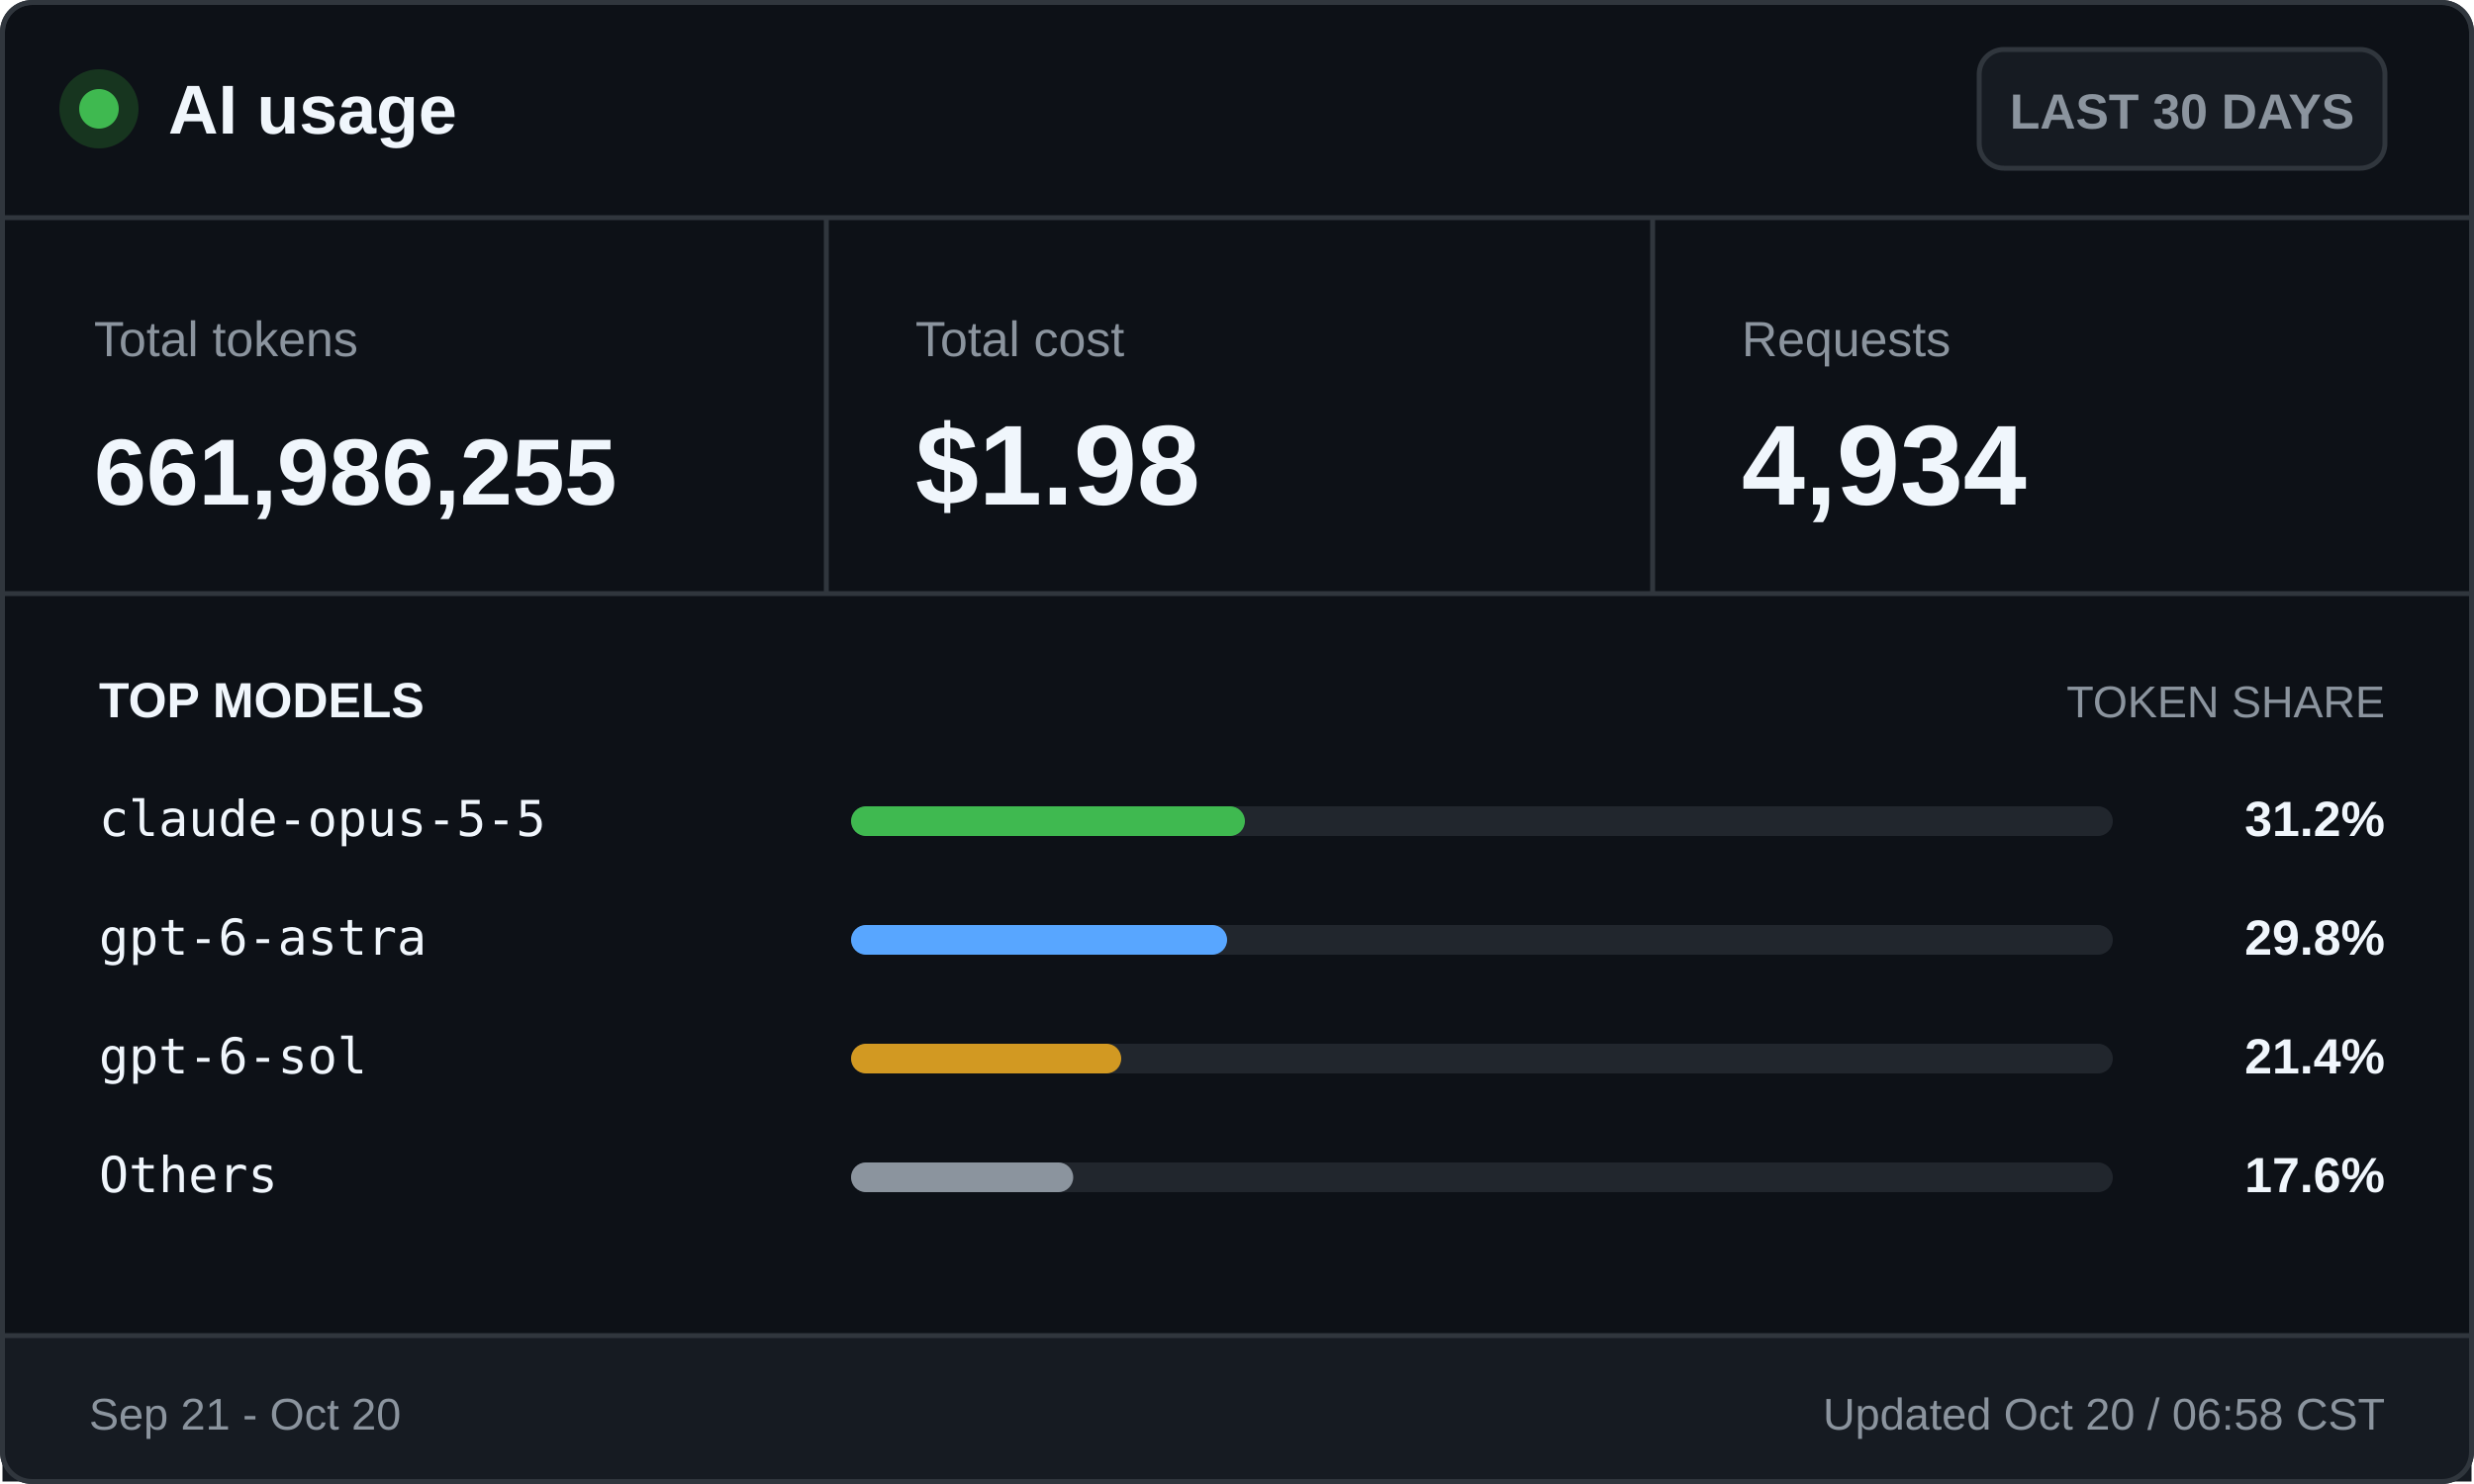
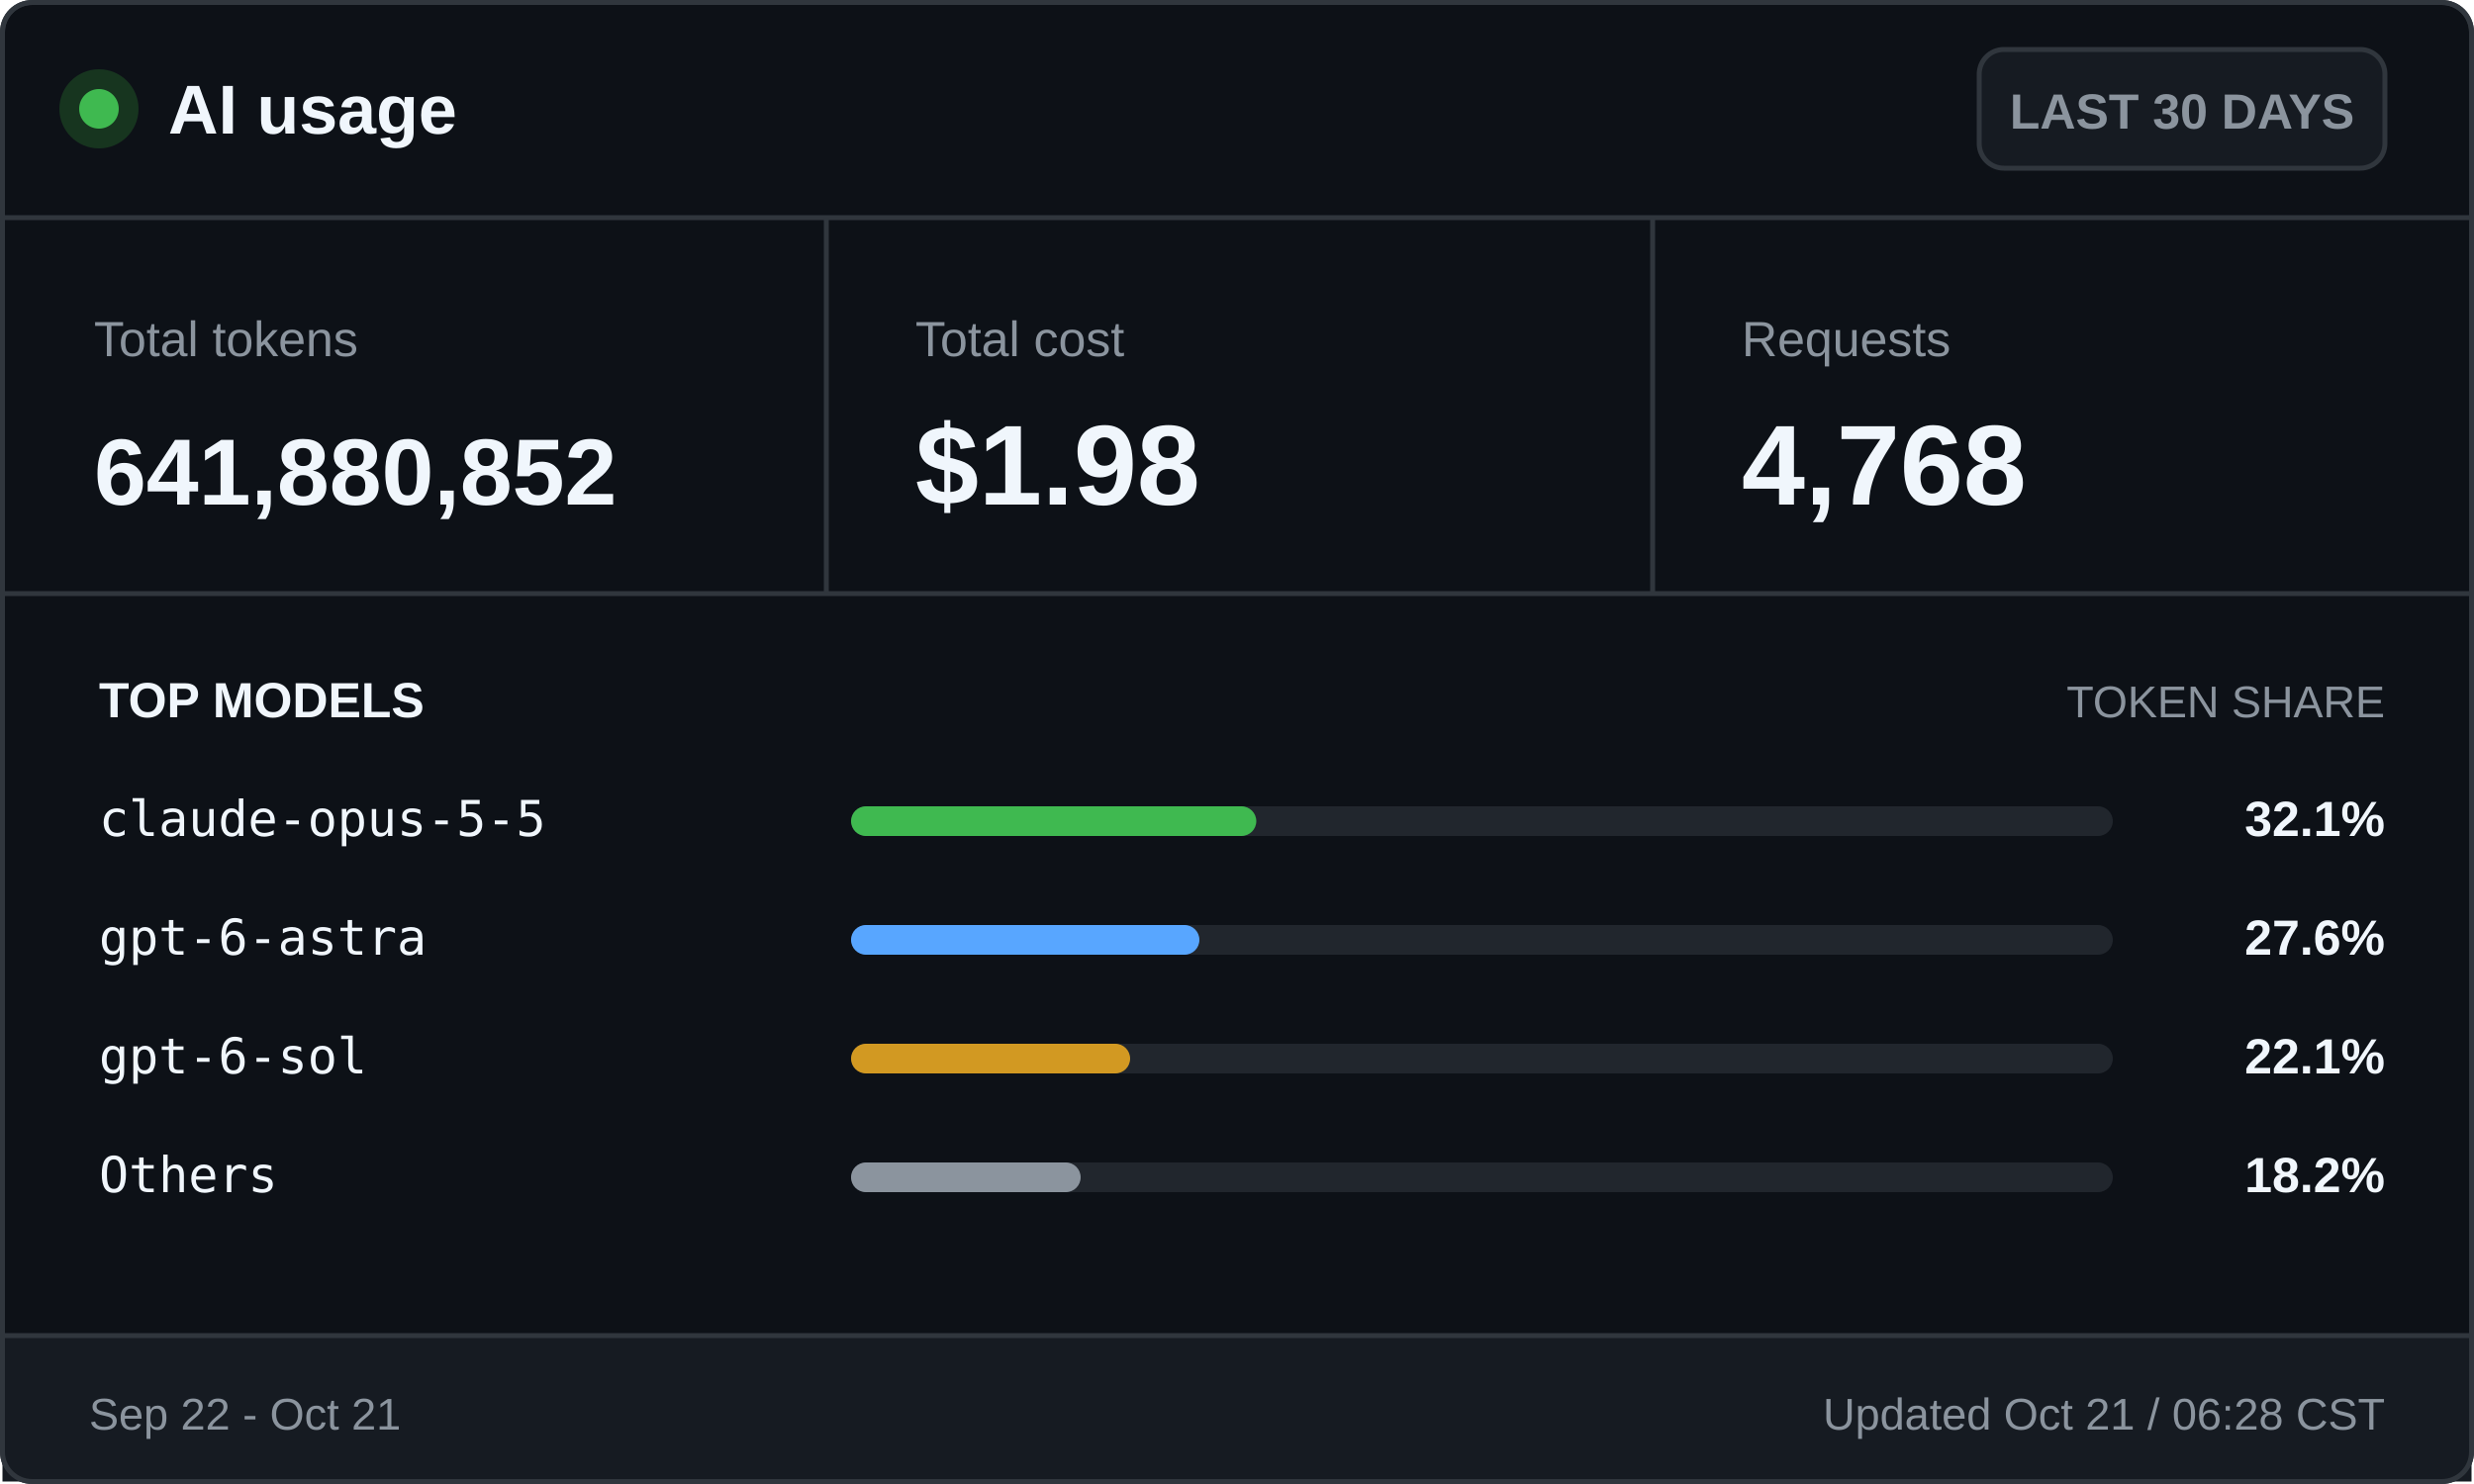
<svg xmlns="http://www.w3.org/2000/svg" width="500" height="300" viewBox="0 0 500 300" role="img" aria-labelledby="title desc">
  <style>
    .ui { font-family: -apple-system, BlinkMacSystemFont, "Segoe UI", Arial, sans-serif; }
    .mono { font-family: "Cascadia Mono", Consolas, monospace; }
    .brand { font-size: 14px; font-weight: 700; }
    .badge { font-size: 10px; font-weight: 600; }
    .label { font-size: 10px; }
    .value { font-size: 23px; font-weight: 700; }
    .token-value { font-size: 19px; font-weight: 700; }
    .section { font-size: 10px; font-weight: 700; text-transform: uppercase; }
    .section-muted { font-size: 9px; text-transform: uppercase; }
    .model { font-size: 10px; }
    .percentage { font-size: 10px; font-weight: 700; }
    .footer { font-size: 9px; }
  </style>
  <rect x="0.5" y="0.5" width="499" height="299" rx="6" fill="#0d1117" stroke="#30363d" />
  <circle cx="20" cy="22" r="8" fill="#17351f" />
  <circle cx="20" cy="22" r="4" fill="#3fb950" />
  <text class="ui brand" x="34" y="27" fill="#f0f6fc">AI usage</text>
  <rect x="400" y="10" width="82" height="24" rx="5" fill="#161b22" stroke="#30363d" />
  <text class="ui badge" x="441" y="26" fill="#8b949e" text-anchor="middle">LAST 30 DAYS</text>
  <line x1="0" y1="44" x2="500" y2="44" stroke="#30363d" />
  <text class="ui label" x="19" y="72" fill="#8b949e">Total tokens</text>
-   <text class="ui token-value" x="19" y="102" fill="#f0f6fc">661,986,255</text>
+   <text class="ui token-value" x="19" y="102" fill="#f0f6fc">641,880,852</text>
  <line x1="167" y1="44" x2="167" y2="120" stroke="#30363d" />
  <text class="ui label" x="185" y="72" fill="#8b949e">Total cost</text>
  <text class="ui value" x="185" y="102" fill="#f0f6fc">$1.98</text>
  <line x1="334" y1="44" x2="334" y2="120" stroke="#30363d" />
  <text class="ui label" x="352" y="72" fill="#8b949e">Requests</text>
-   <text class="ui value" x="352" y="102" fill="#f0f6fc">4,934</text>
+   <text class="ui value" x="352" y="102" fill="#f0f6fc">4,768</text>
  <line x1="0" y1="120" x2="500" y2="120" stroke="#30363d" />
  <text class="ui section" x="20" y="145" fill="#f0f6fc">TOP MODELS</text>
  <text class="ui section-muted" x="482" y="145" fill="#8b949e" text-anchor="end">TOKEN SHARE</text>
  <text class="mono model" x="20" y="169" fill="#f0f6fc">claude-opus-5-5</text>
  <rect x="172" y="163" width="255" height="6" rx="3" fill="#21262d" />
-   <rect x="172" y="163" width="79.6" height="6" rx="3" fill="#3fb950" />
-   <text class="ui percentage" x="482" y="169" fill="#f0f6fc" text-anchor="end">31.2%</text>
+   <rect x="172" y="163" width="81.9" height="6" rx="3" fill="#3fb950" />
+   <text class="ui percentage" x="482" y="169" fill="#f0f6fc" text-anchor="end">32.1%</text>
  <text class="mono model" x="20" y="193" fill="#f0f6fc">gpt-6-astra</text>
  <rect x="172" y="187" width="255" height="6" rx="3" fill="#21262d" />
-   <rect x="172" y="187" width="76.0" height="6" rx="3" fill="#58a6ff" />
-   <text class="ui percentage" x="482" y="193" fill="#f0f6fc" text-anchor="end">29.8%</text>
+   <rect x="172" y="187" width="70.4" height="6" rx="3" fill="#58a6ff" />
+   <text class="ui percentage" x="482" y="193" fill="#f0f6fc" text-anchor="end">27.6%</text>
  <text class="mono model" x="20" y="217" fill="#f0f6fc">gpt-6-sol</text>
  <rect x="172" y="211" width="255" height="6" rx="3" fill="#21262d" />
-   <rect x="172" y="211" width="54.6" height="6" rx="3" fill="#d29922" />
-   <text class="ui percentage" x="482" y="217" fill="#f0f6fc" text-anchor="end">21.4%</text>
+   <rect x="172" y="211" width="56.4" height="6" rx="3" fill="#d29922" />
+   <text class="ui percentage" x="482" y="217" fill="#f0f6fc" text-anchor="end">22.1%</text>
  <text class="mono model" x="20" y="241" fill="#f0f6fc">Others</text>
  <rect x="172" y="235" width="255" height="6" rx="3" fill="#21262d" />
-   <rect x="172" y="235" width="44.9" height="6" rx="3" fill="#8b949e" />
-   <text class="ui percentage" x="482" y="241" fill="#f0f6fc" text-anchor="end">17.6%</text>
+   <rect x="172" y="235" width="46.4" height="6" rx="3" fill="#8b949e" />
+   <text class="ui percentage" x="482" y="241" fill="#f0f6fc" text-anchor="end">18.2%</text>
  <rect x="0.5" y="270" width="499" height="29.5" fill="#161b22" />
  <line x1="0" y1="270" x2="500" y2="270" stroke="#30363d" />
-   <text class="ui footer" x="18" y="289" fill="#8b949e">Sep 21 - Oct 20</text>
-   <text class="ui footer" x="482" y="289" fill="#8b949e" text-anchor="end">Updated Oct 20 / 06:58 CST</text>
+   <text class="ui footer" x="18" y="289" fill="#8b949e">Sep 22 - Oct 21</text>
+   <text class="ui footer" x="482" y="289" fill="#8b949e" text-anchor="end">Updated Oct 21 / 06:28 CST</text>
  <rect x="0.5" y="0.5" width="499" height="299" rx="6" fill="none" stroke="#30363d" />
</svg>
